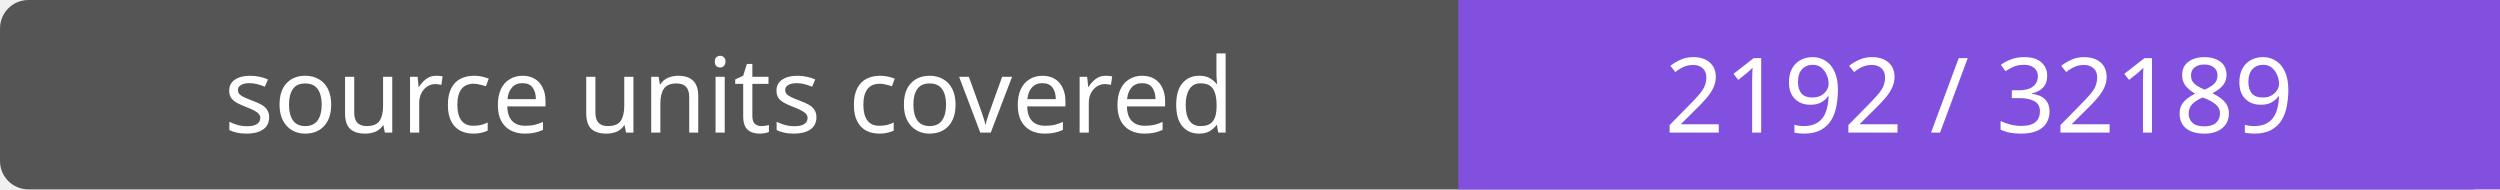
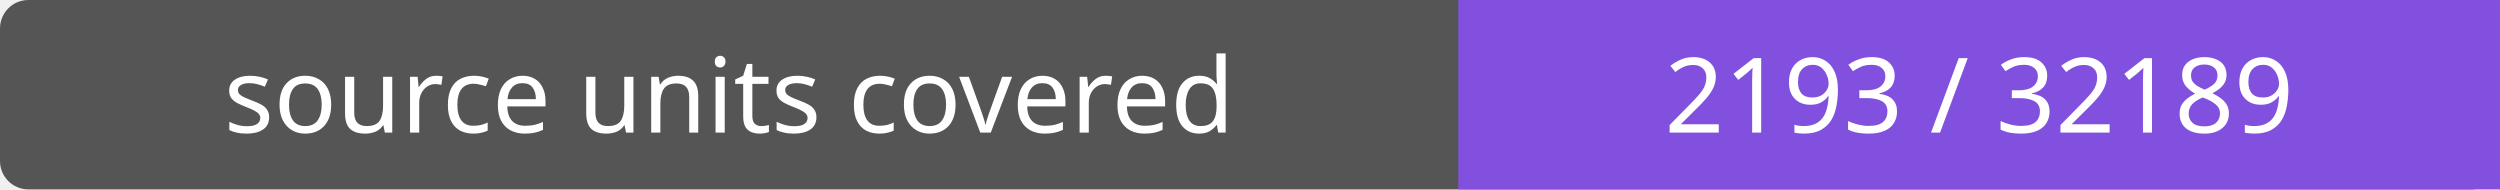
- <svg xmlns="http://www.w3.org/2000/svg" width="264" height="20" role="img" aria-label="source units covered: 2192 / 32189">
+ <svg xmlns="http://www.w3.org/2000/svg" width="264" height="20" role="img" aria-label="source units covered: 2193 / 32189">
  <rect width="264" height="20" rx="3" fill="#555" />
  <path fill="#8250df" d="M154 0h110v20H154z" />
  <g fill="#fff" text-anchor="middle" font-family="Verdana,sans-serif" font-size="11">
    <text x="77.0" y="14">source units covered</text>
-     <text x="209.0" y="14">2192 / 32189</text>
+     <text x="209.0" y="14">2193 / 32189</text>
  </g>
</svg>
